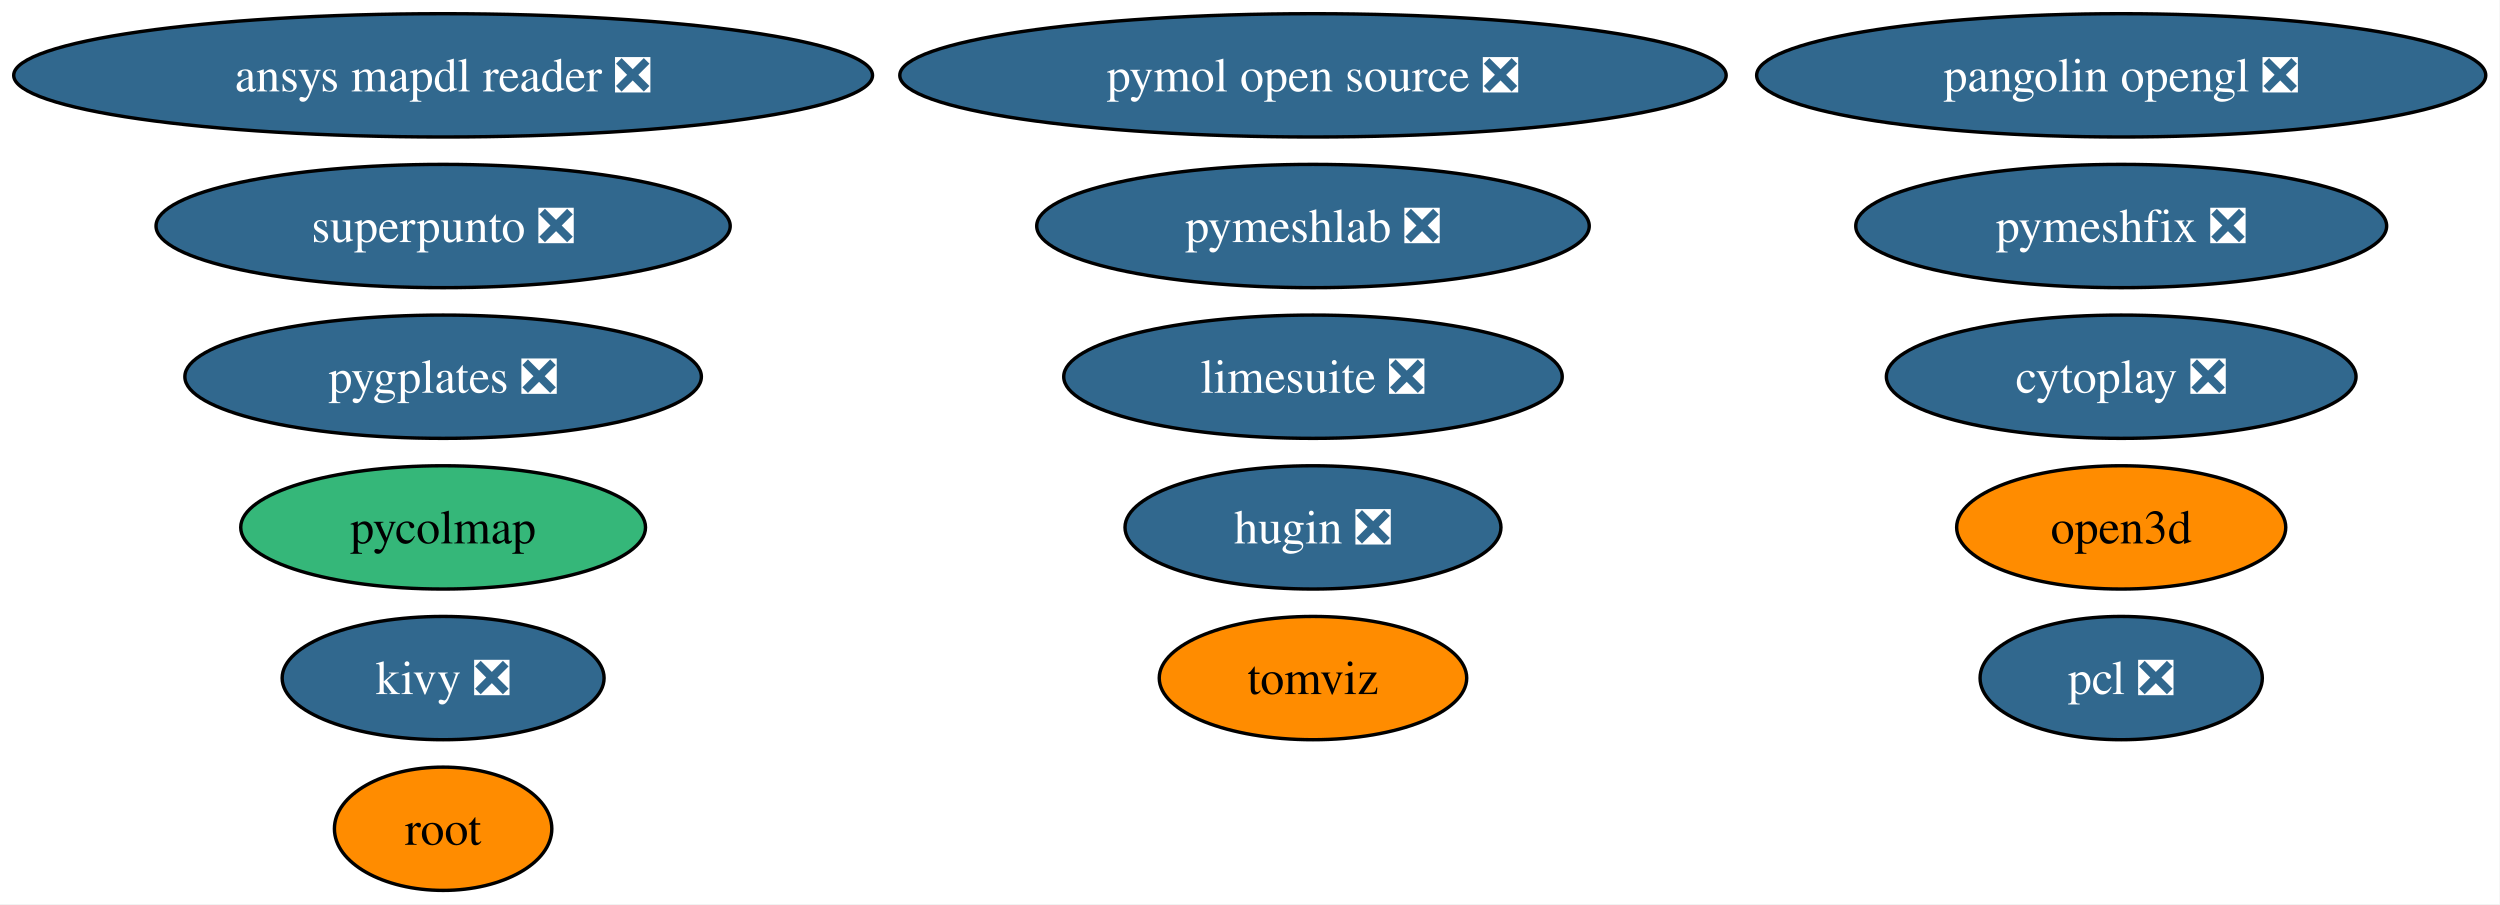
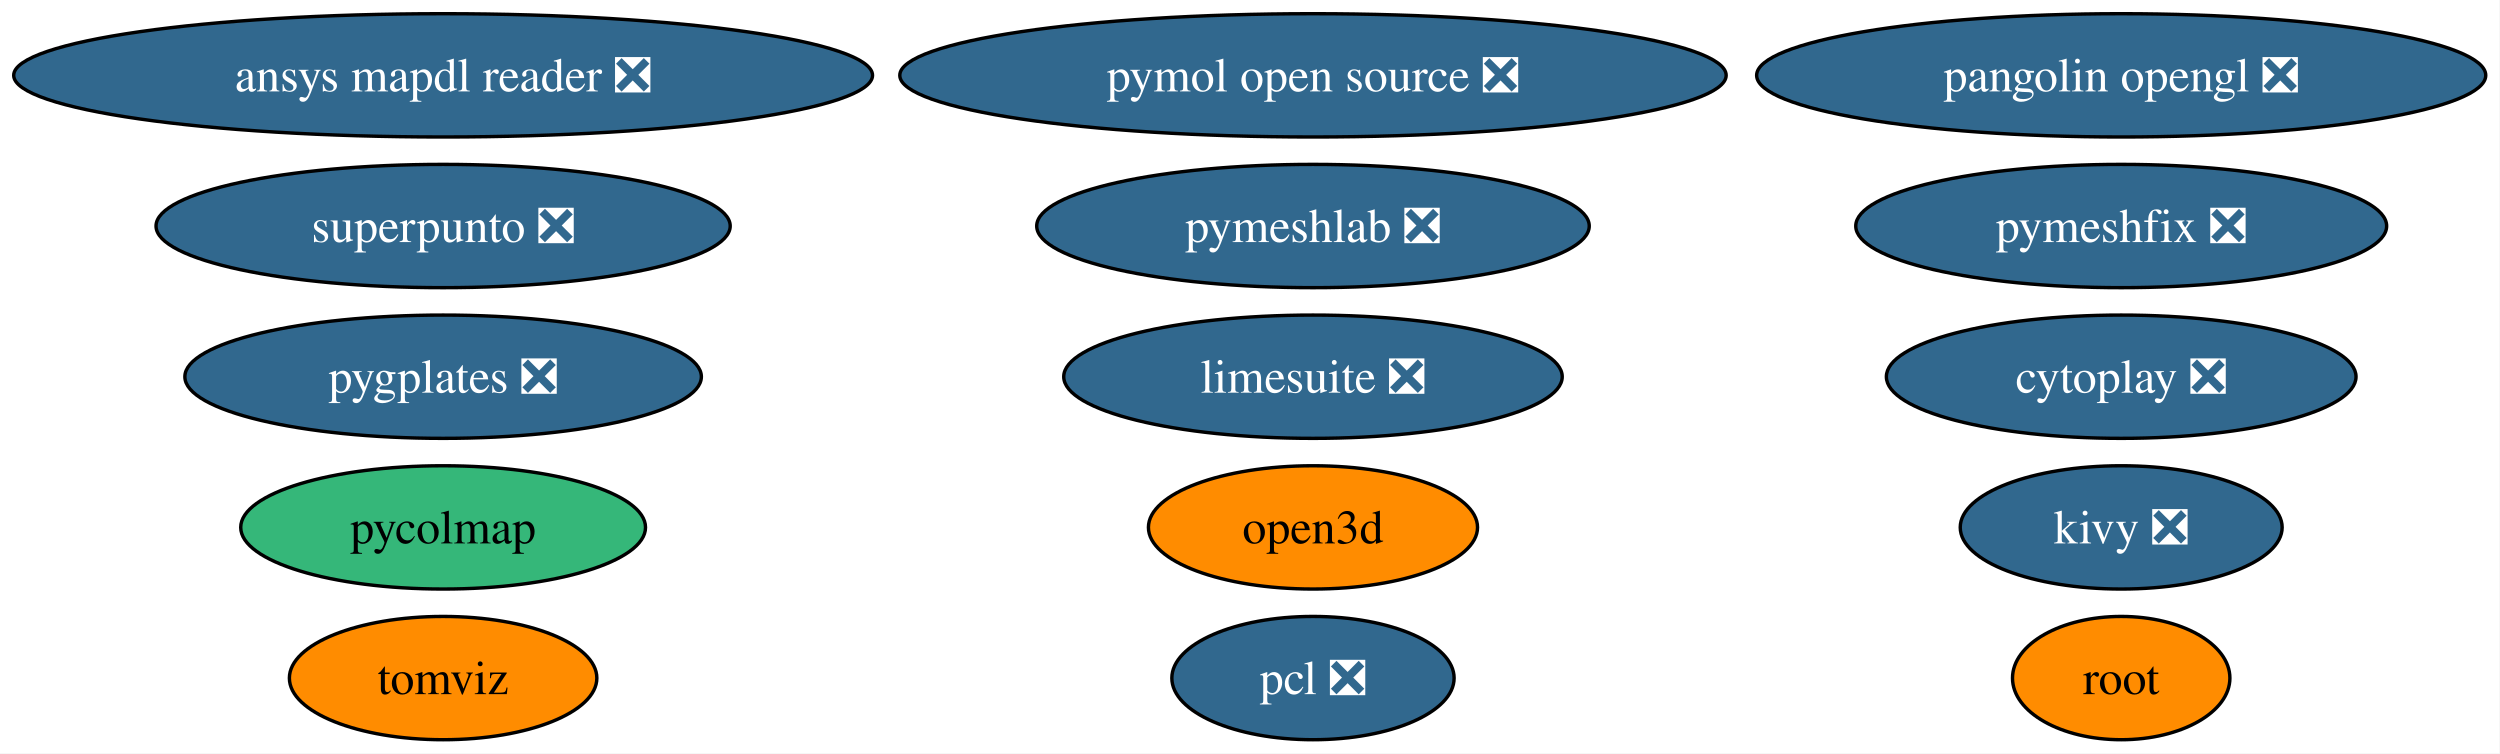
- <svg xmlns="http://www.w3.org/2000/svg" xmlns:xlink="http://www.w3.org/1999/xlink" width="730pt" height="264pt" viewBox="0.00 0.00 730.00 264.00">
-   <g id="graph0" class="graph" transform="scale(1 1) rotate(0) translate(4 260)">
-     <polygon fill="white" stroke="none" points="-4,4 -4,-260 725.84,-260 725.84,4 -4,4" />
+ <svg xmlns="http://www.w3.org/2000/svg" xmlns:xlink="http://www.w3.org/1999/xlink" width="730pt" height="220pt" viewBox="0.00 0.00 730.00 220.00">
+   <g id="graph0" class="graph" transform="scale(1 1) rotate(0) translate(4 216)">
+     <polygon fill="white" stroke="none" points="-4,4 -4,-216 725.84,-216 725.84,4 -4,4" />
    <g id="node1" class="node">
      <g id="a_node1">
        <a xlink:href="https://github.com/conda-forge/pcl-feedstock/pull/86" xlink:title="pcl ❎">
-           <ellipse fill="#31688e" stroke="black" cx="615.39" cy="-62" rx="41.21" ry="18" />
-           <text xml:space="preserve" text-anchor="middle" x="615.39" y="-57.33" font-family="Times,serif" font-size="14.00" fill="white">pcl ❎</text>
+           <ellipse fill="#31688e" stroke="black" cx="379.39" cy="-18" rx="41.21" ry="18" />
+           <text xml:space="preserve" text-anchor="middle" x="379.39" y="-13.32" font-family="Times,serif" font-size="14.00" fill="white">pcl ❎</text>
        </a>
      </g>
    </g>
    <g id="node2" class="node">
      <g id="a_node2">
        <a xlink:href="https://github.com/conda-forge/kivy-feedstock/pull/77" xlink:title="kivy ❎">
-           <ellipse fill="#31688e" stroke="black" cx="125.39" cy="-62" rx="47" ry="18" />
-           <text xml:space="preserve" text-anchor="middle" x="125.39" y="-57.33" font-family="Times,serif" font-size="14.00" fill="white">kivy ❎</text>
+           <ellipse fill="#31688e" stroke="black" cx="615.39" cy="-62" rx="47" ry="18" />
+           <text xml:space="preserve" text-anchor="middle" x="615.39" y="-57.33" font-family="Times,serif" font-size="14.00" fill="white">kivy ❎</text>
        </a>
      </g>
    </g>
    <g id="node3" class="node">
      <g id="a_node3">
        <a xlink:href="https://github.com/conda-forge/root-feedstock" xlink:title="root">
-           <ellipse fill="#ff8c00" stroke="black" cx="125.39" cy="-18" rx="31.74" ry="18" />
-           <text xml:space="preserve" text-anchor="middle" x="125.39" y="-13.32" font-family="Times,serif" font-size="14.00">root</text>
+           <ellipse fill="#ff8c00" stroke="black" cx="615.39" cy="-18" rx="31.74" ry="18" />
+           <text xml:space="preserve" text-anchor="middle" x="615.39" y="-13.32" font-family="Times,serif" font-size="14.00">root</text>
        </a>
      </g>
    </g>
    <g id="node4" class="node">
      <g id="a_node4">
-         <a xlink:href="https://github.com/conda-forge/hugin-feedstock/pull/82" xlink:title="hugin ❎">
-           <ellipse fill="#31688e" stroke="black" cx="379.39" cy="-106" rx="54.89" ry="18" />
-           <text xml:space="preserve" text-anchor="middle" x="379.39" y="-101.33" font-family="Times,serif" font-size="14.00" fill="white">hugin ❎</text>
+         <a xlink:href="https://github.com/conda-forge/pymol-open-source-feedstock/pull/38" xlink:title="pymol open source ❎">
+           <ellipse fill="#31688e" stroke="black" cx="379.39" cy="-194" rx="120.65" ry="18" />
+           <text xml:space="preserve" text-anchor="middle" x="379.39" y="-189.32" font-family="Times,serif" font-size="14.00" fill="white">pymol open source ❎</text>
        </a>
      </g>
    </g>
    <g id="node5" class="node">
      <g id="a_node5">
-         <a xlink:href="https://github.com/conda-forge/pymol-open-source-feedstock/pull/38" xlink:title="pymol open source ❎">
-           <ellipse fill="#31688e" stroke="black" cx="379.39" cy="-238" rx="120.65" ry="18" />
-           <text xml:space="preserve" text-anchor="middle" x="379.39" y="-233.32" font-family="Times,serif" font-size="14.00" fill="white">pymol open source ❎</text>
+         <a xlink:href="https://github.com/conda-forge/tomviz-feedstock" xlink:title="tomviz">
+           <ellipse fill="#ff8c00" stroke="black" cx="125.39" cy="-18" rx="44.89" ry="18" />
+           <text xml:space="preserve" text-anchor="middle" x="125.39" y="-13.32" font-family="Times,serif" font-size="14.00">tomviz</text>
        </a>
      </g>
    </g>
    <g id="node6" class="node">
      <g id="a_node6">
-         <a xlink:href="https://github.com/conda-forge/tomviz-feedstock" xlink:title="tomviz">
-           <ellipse fill="#ff8c00" stroke="black" cx="379.39" cy="-62" rx="44.89" ry="18" />
-           <text xml:space="preserve" text-anchor="middle" x="379.39" y="-57.33" font-family="Times,serif" font-size="14.00">tomviz</text>
+         <a xlink:href="https://github.com/conda-forge/limesuite-feedstock/pull/14" xlink:title="limesuite ❎">
+           <ellipse fill="#31688e" stroke="black" cx="379.39" cy="-106" rx="72.78" ry="18" />
+           <text xml:space="preserve" text-anchor="middle" x="379.39" y="-101.33" font-family="Times,serif" font-size="14.00" fill="white">limesuite ❎</text>
        </a>
      </g>
    </g>
    <g id="node7" class="node">
      <g id="a_node7">
-         <a xlink:href="https://github.com/conda-forge/limesuite-feedstock/pull/14" xlink:title="limesuite ❎">
-           <ellipse fill="#31688e" stroke="black" cx="379.39" cy="-150" rx="72.78" ry="18" />
-           <text xml:space="preserve" text-anchor="middle" x="379.39" y="-145.32" font-family="Times,serif" font-size="14.00" fill="white">limesuite ❎</text>
+         <a xlink:href="https://github.com/conda-forge/pymeshfix-feedstock/pull/14" xlink:title="pymeshfix ❎">
+           <ellipse fill="#31688e" stroke="black" cx="615.39" cy="-150" rx="77.51" ry="18" />
+           <text xml:space="preserve" text-anchor="middle" x="615.39" y="-145.32" font-family="Times,serif" font-size="14.00" fill="white">pymeshfix ❎</text>
        </a>
      </g>
    </g>
    <g id="node8" class="node">
      <g id="a_node8">
-         <a xlink:href="https://github.com/conda-forge/pymeshfix-feedstock/pull/14" xlink:title="pymeshfix ❎">
-           <ellipse fill="#31688e" stroke="black" cx="615.39" cy="-194" rx="77.51" ry="18" />
-           <text xml:space="preserve" text-anchor="middle" x="615.39" y="-189.32" font-family="Times,serif" font-size="14.00" fill="white">pymeshfix ❎</text>
+         <a xlink:href="https://github.com/conda-forge/ansys-mapdl-reader-feedstock/pull/18" xlink:title="ansys mapdl reader ❎">
+           <ellipse fill="#31688e" stroke="black" cx="125.39" cy="-194" rx="125.39" ry="18" />
+           <text xml:space="preserve" text-anchor="middle" x="125.39" y="-189.32" font-family="Times,serif" font-size="14.00" fill="white">ansys mapdl reader ❎</text>
        </a>
      </g>
    </g>
    <g id="node9" class="node">
      <g id="a_node9">
-         <a xlink:href="https://github.com/conda-forge/ansys-mapdl-reader-feedstock/pull/18" xlink:title="ansys mapdl reader ❎">
-           <ellipse fill="#31688e" stroke="black" cx="125.39" cy="-238" rx="125.39" ry="18" />
-           <text xml:space="preserve" text-anchor="middle" x="125.39" y="-233.32" font-family="Times,serif" font-size="14.00" fill="white">ansys mapdl reader ❎</text>
+         <a xlink:href="https://github.com/conda-forge/pycolmap-feedstock" xlink:title="pycolmap">
+           <ellipse fill="#35b779" stroke="black" cx="125.39" cy="-62" rx="59.1" ry="18" />
+           <text xml:space="preserve" text-anchor="middle" x="125.39" y="-57.33" font-family="Times,serif" font-size="14.00">pycolmap</text>
        </a>
      </g>
    </g>
    <g id="node10" class="node">
      <g id="a_node10">
-         <a xlink:href="https://github.com/conda-forge/pycolmap-feedstock" xlink:title="pycolmap">
-           <ellipse fill="#35b779" stroke="black" cx="125.39" cy="-106" rx="59.1" ry="18" />
-           <text xml:space="preserve" text-anchor="middle" x="125.39" y="-101.33" font-family="Times,serif" font-size="14.00">pycolmap</text>
+         <a xlink:href="https://github.com/conda-forge/pygplates-feedstock/pull/44" xlink:title="pygplates ❎">
+           <ellipse fill="#31688e" stroke="black" cx="125.39" cy="-106" rx="75.41" ry="18" />
+           <text xml:space="preserve" text-anchor="middle" x="125.39" y="-101.33" font-family="Times,serif" font-size="14.00" fill="white">pygplates ❎</text>
        </a>
      </g>
    </g>
    <g id="node11" class="node">
      <g id="a_node11">
-         <a xlink:href="https://github.com/conda-forge/pygplates-feedstock/pull/44" xlink:title="pygplates ❎">
-           <ellipse fill="#31688e" stroke="black" cx="125.39" cy="-150" rx="75.41" ry="18" />
-           <text xml:space="preserve" text-anchor="middle" x="125.39" y="-145.32" font-family="Times,serif" font-size="14.00" fill="white">pygplates ❎</text>
+         <a xlink:href="https://github.com/conda-forge/open3d-feedstock" xlink:title="open3d">
+           <ellipse fill="#ff8c00" stroke="black" cx="379.39" cy="-62" rx="48.05" ry="18" />
+           <text xml:space="preserve" text-anchor="middle" x="379.39" y="-57.33" font-family="Times,serif" font-size="14.00">open3d</text>
        </a>
      </g>
    </g>
    <g id="node12" class="node">
      <g id="a_node12">
-         <a xlink:href="https://github.com/conda-forge/open3d-feedstock" xlink:title="open3d">
-           <ellipse fill="#ff8c00" stroke="black" cx="615.39" cy="-106" rx="48.05" ry="18" />
-           <text xml:space="preserve" text-anchor="middle" x="615.39" y="-101.33" font-family="Times,serif" font-size="14.00">open3d</text>
+         <a xlink:href="https://github.com/conda-forge/pangolin-opengl-feedstock/pull/9" xlink:title="pangolin opengl ❎">
+           <ellipse fill="#31688e" stroke="black" cx="615.39" cy="-194" rx="106.45" ry="18" />
+           <text xml:space="preserve" text-anchor="middle" x="615.39" y="-189.32" font-family="Times,serif" font-size="14.00" fill="white">pangolin opengl ❎</text>
        </a>
      </g>
    </g>
    <g id="node13" class="node">
      <g id="a_node13">
-         <a xlink:href="https://github.com/conda-forge/pangolin-opengl-feedstock/pull/9" xlink:title="pangolin opengl ❎">
-           <ellipse fill="#31688e" stroke="black" cx="615.39" cy="-238" rx="106.45" ry="18" />
-           <text xml:space="preserve" text-anchor="middle" x="615.39" y="-233.32" font-family="Times,serif" font-size="14.00" fill="white">pangolin opengl ❎</text>
+         <a xlink:href="https://github.com/conda-forge/cytoplay-feedstock/pull/9" xlink:title="cytoplay ❎">
+           <ellipse fill="#31688e" stroke="black" cx="615.39" cy="-106" rx="68.57" ry="18" />
+           <text xml:space="preserve" text-anchor="middle" x="615.39" y="-101.33" font-family="Times,serif" font-size="14.00" fill="white">cytoplay ❎</text>
        </a>
      </g>
    </g>
    <g id="node14" class="node">
      <g id="a_node14">
-         <a xlink:href="https://github.com/conda-forge/cytoplay-feedstock/pull/9" xlink:title="cytoplay ❎">
-           <ellipse fill="#31688e" stroke="black" cx="615.39" cy="-150" rx="68.57" ry="18" />
-           <text xml:space="preserve" text-anchor="middle" x="615.39" y="-145.32" font-family="Times,serif" font-size="14.00" fill="white">cytoplay ❎</text>
+         <a xlink:href="https://github.com/conda-forge/superpunto-feedstock/pull/8" xlink:title="superpunto ❎">
+           <ellipse fill="#31688e" stroke="black" cx="125.39" cy="-150" rx="83.83" ry="18" />
+           <text xml:space="preserve" text-anchor="middle" x="125.39" y="-145.32" font-family="Times,serif" font-size="14.00" fill="white">superpunto ❎</text>
        </a>
      </g>
    </g>
    <g id="node15" class="node">
      <g id="a_node15">
-         <a xlink:href="https://github.com/conda-forge/superpunto-feedstock/pull/8" xlink:title="superpunto ❎">
-           <ellipse fill="#31688e" stroke="black" cx="125.39" cy="-194" rx="83.83" ry="18" />
-           <text xml:space="preserve" text-anchor="middle" x="125.39" y="-189.32" font-family="Times,serif" font-size="14.00" fill="white">superpunto ❎</text>
-         </a>
-       </g>
-     </g>
-     <g id="node16" class="node">
-       <g id="a_node16">
        <a xlink:href="https://github.com/conda-forge/pymeshlab-feedstock/pull/18" xlink:title="pymeshlab ❎">
-           <ellipse fill="#31688e" stroke="black" cx="379.39" cy="-194" rx="80.67" ry="18" />
-           <text xml:space="preserve" text-anchor="middle" x="379.39" y="-189.32" font-family="Times,serif" font-size="14.00" fill="white">pymeshlab ❎</text>
+           <ellipse fill="#31688e" stroke="black" cx="379.39" cy="-150" rx="80.67" ry="18" />
+           <text xml:space="preserve" text-anchor="middle" x="379.39" y="-145.32" font-family="Times,serif" font-size="14.00" fill="white">pymeshlab ❎</text>
        </a>
      </g>
    </g>
  </g>
</svg>
